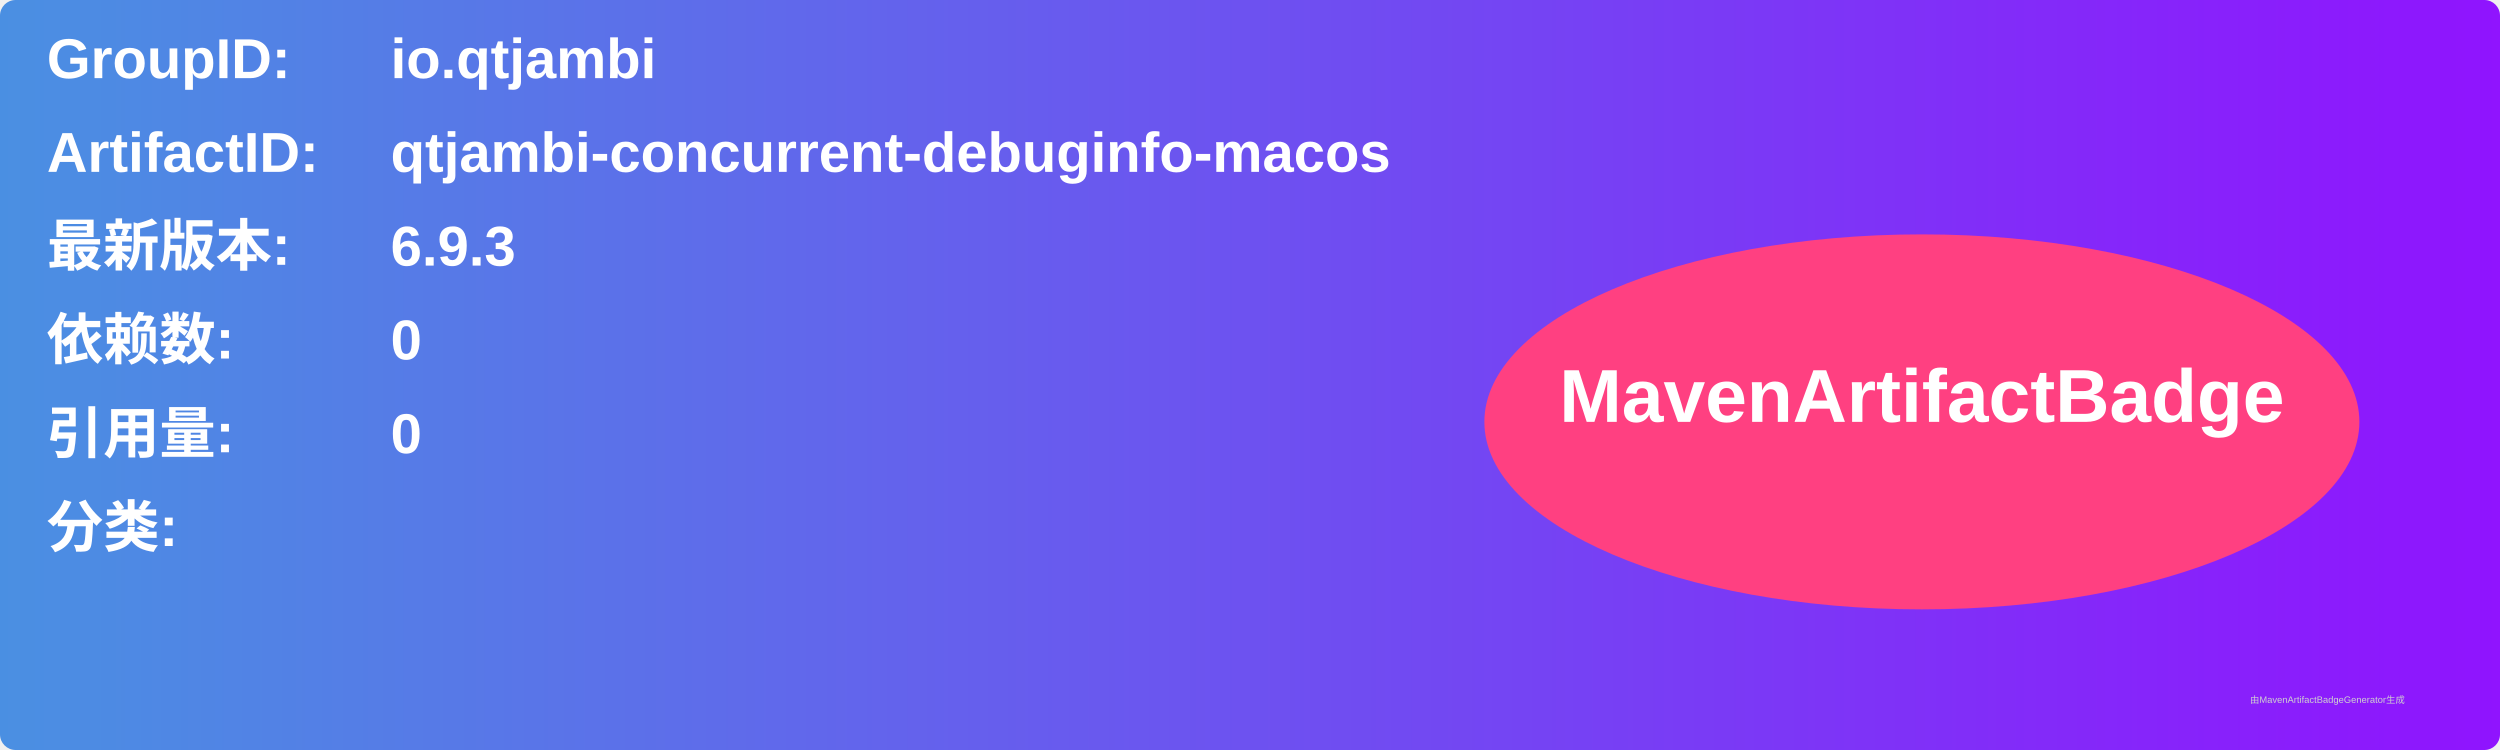
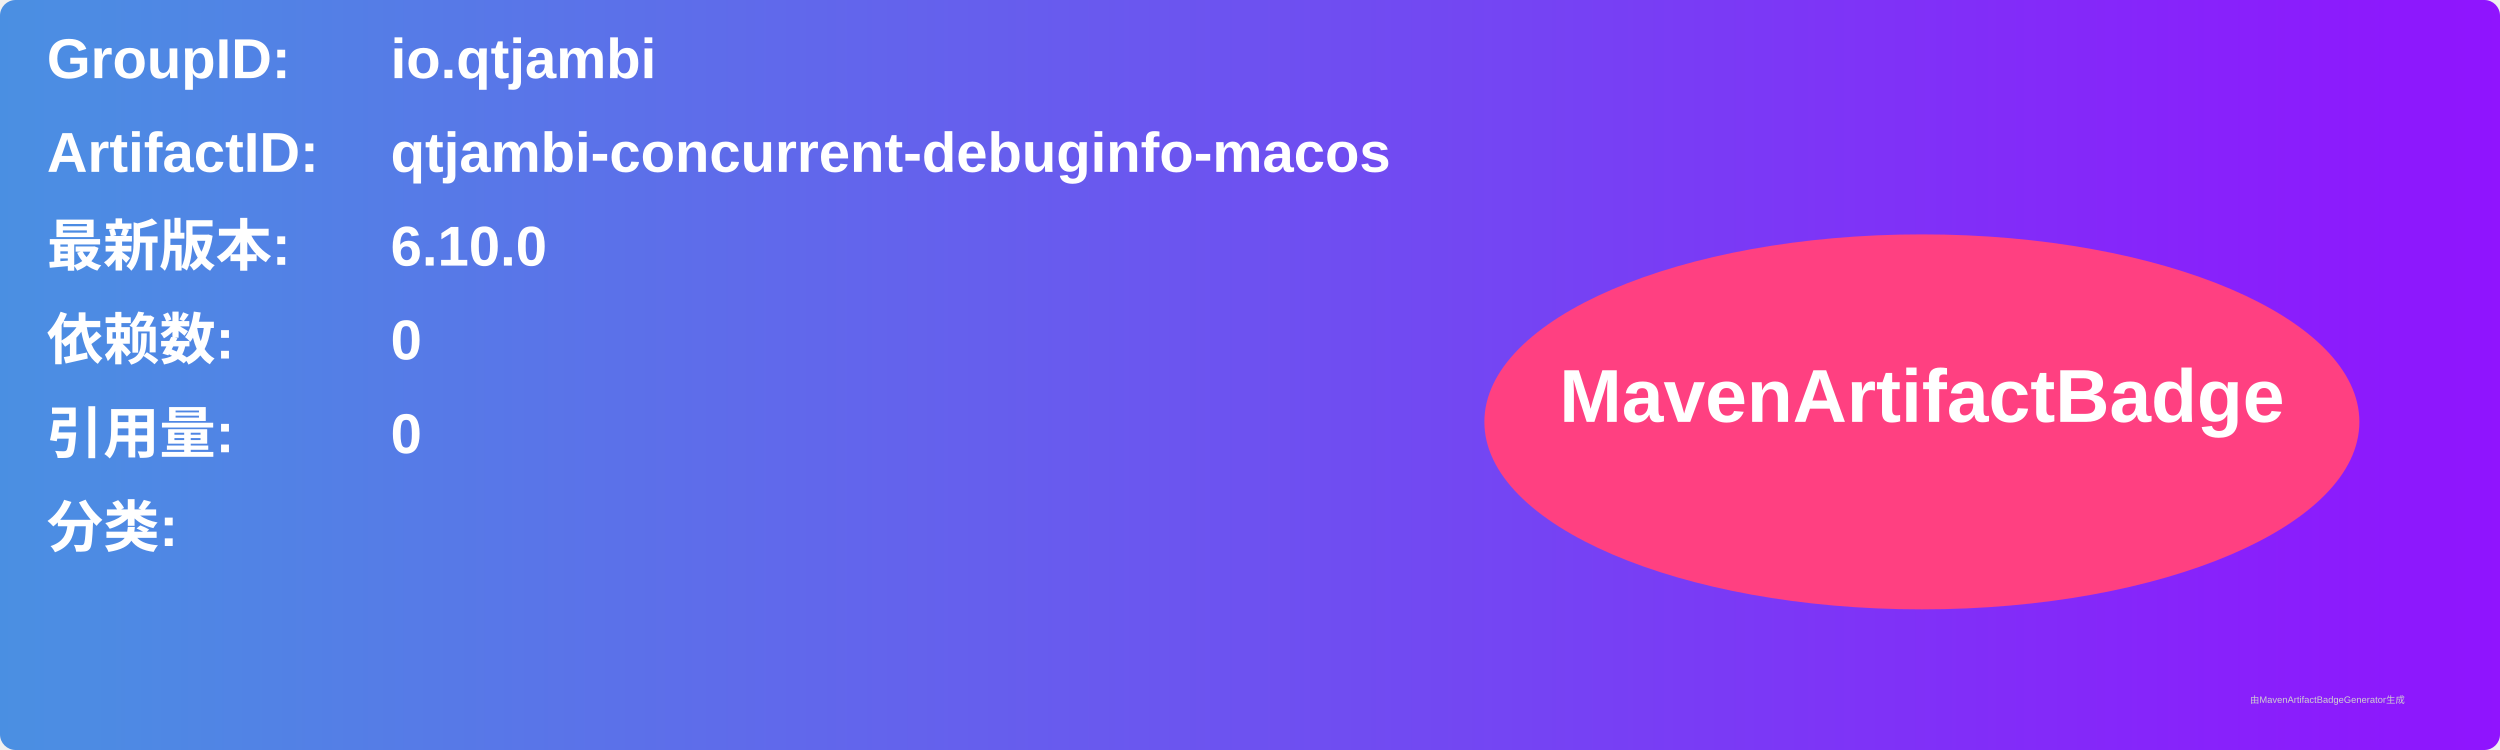
<svg xmlns="http://www.w3.org/2000/svg" width="800" height="240" viewBox="0 0 800 240">
  <linearGradient id="grad" x1="0%" y1="0%" x2="100%" y2="0%">
    <stop offset="0%" stop-color="#4a90e2" />
    <stop offset="100%" stop-color="#9013fe" />
  </linearGradient>
  <rect width="100%" height="100%" rx="5" ry="5" fill="url(#grad)" />
  <g transform="translate(15, 15)">
    <text x="0" y="10" font-family="Arial" font-size="18" fill="white" font-weight="bold" width="260">GroupID:</text>
    <text x="110" y="10" font-family="Arial" font-size="18" fill="white" font-weight="bold" width="460">io.qtjambi</text>
    <text x="0" y="40" font-family="Arial" font-size="18" fill="white" font-weight="bold" width="260">ArtifactID:</text>
    <text x="110" y="40" font-family="Arial" font-size="18" fill="white" font-weight="bold" width="460">qtjambi-concurrent-debuginfo-macos</text>
    <text x="0" y="70" font-family="Arial" font-size="18" fill="white" font-weight="bold">最新版本:</text>
    <text x="110" y="70" font-family="Arial" font-size="18" fill="white" font-weight="bold">
-       <tspan font-weight="bold">6.9.3</tspan>
+       <tspan font-weight="bold">6.10.0</tspan>
    </text>
    <text x="0" y="100" font-family="Arial" font-size="18" fill="white" font-weight="bold">依赖数: </text>
    <text x="110" y="100" font-family="Arial" font-size="18" fill="white">
      <tspan font-weight="bold">0</tspan>
    </text>
    <text x="0" y="130" font-family="Arial" font-size="18" fill="white" font-weight="bold">引用量: </text>
    <text x="110" y="130" font-family="Arial" font-size="18" fill="white">
      <tspan font-weight="bold">0</tspan>
    </text>
    <text x="0" y="160" font-family="Arial" font-size="18" fill="white" font-weight="bold">分类:</text>
    <text x="10" y="190" font-family="Arial" font-size="10" fill="white">
      <tspan font-weight="bold" />
    </text>
    <ellipse cx="600" cy="120" rx="140" ry="60" fill="#ff4081" />
    <text x="600" y="120" text-anchor="middle" font-family="Arial" font-size="24" fill="white" font-weight="bold">MavenArtifactBadge</text>
  </g>
  <text x="720" y="225" font-family="Arial" font-size="3" fill="#d0d0d0">由MavenArtifactBadgeGenerator生成</text>
</svg>
